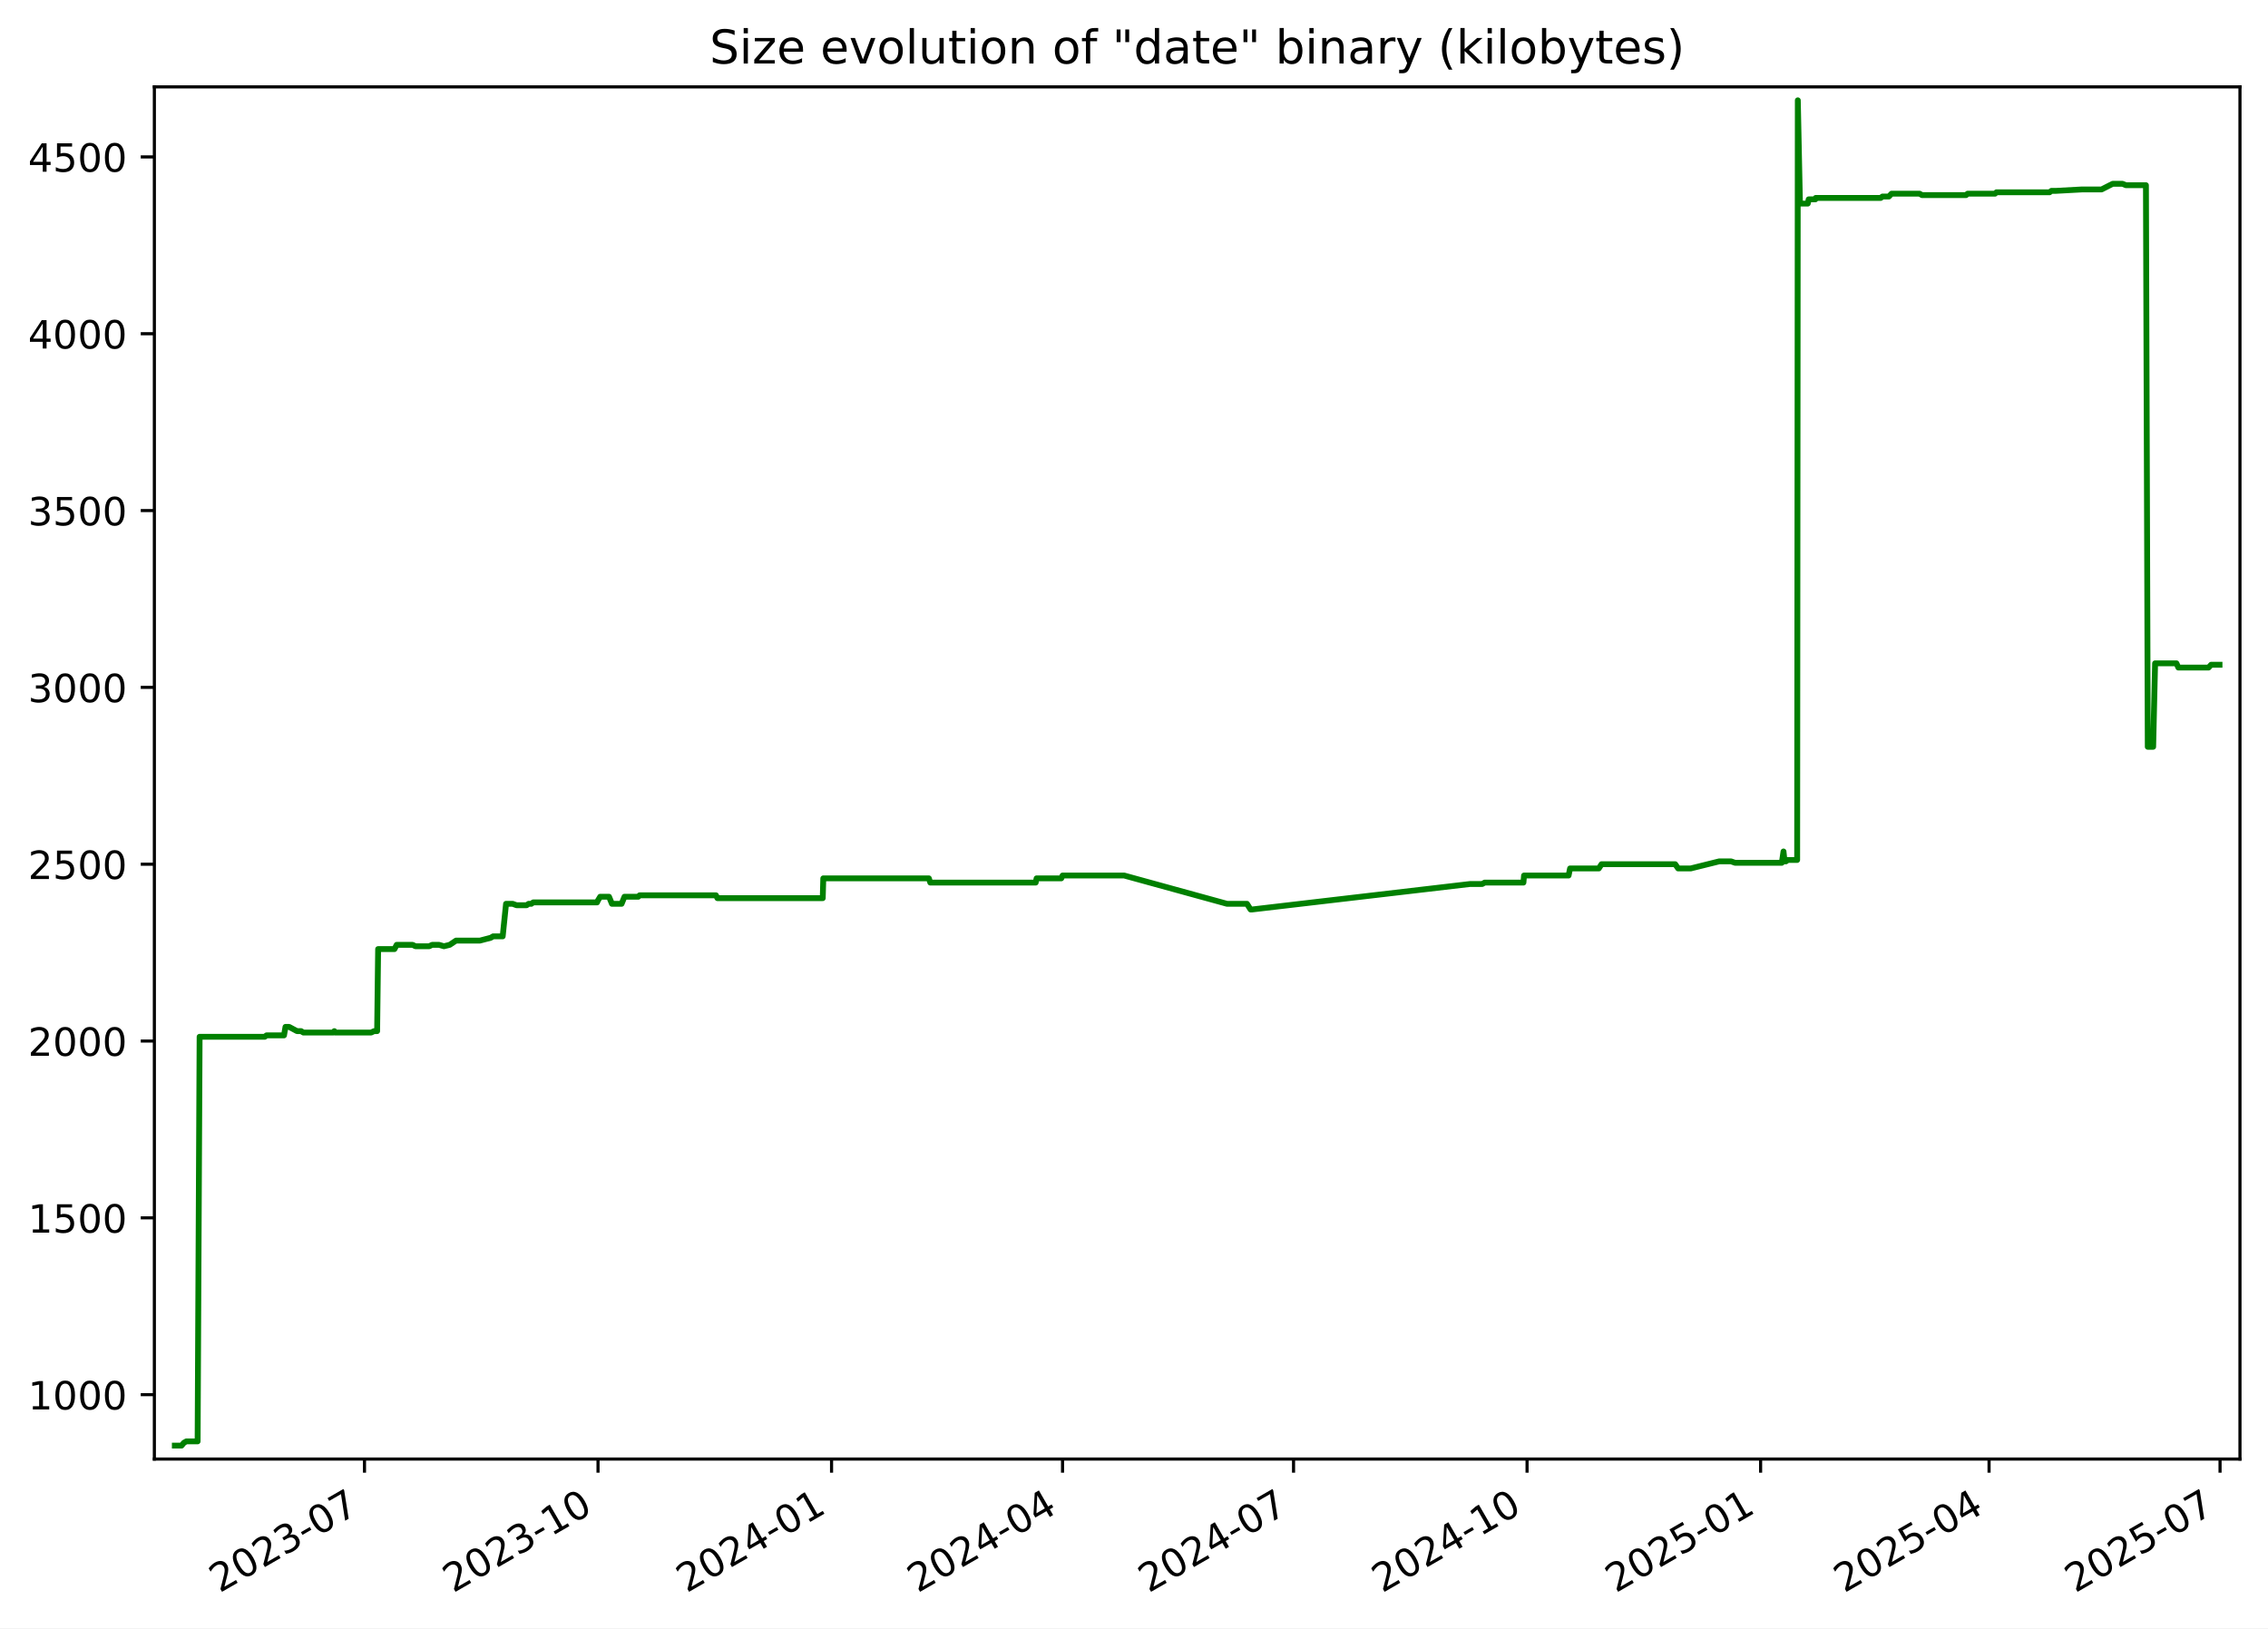
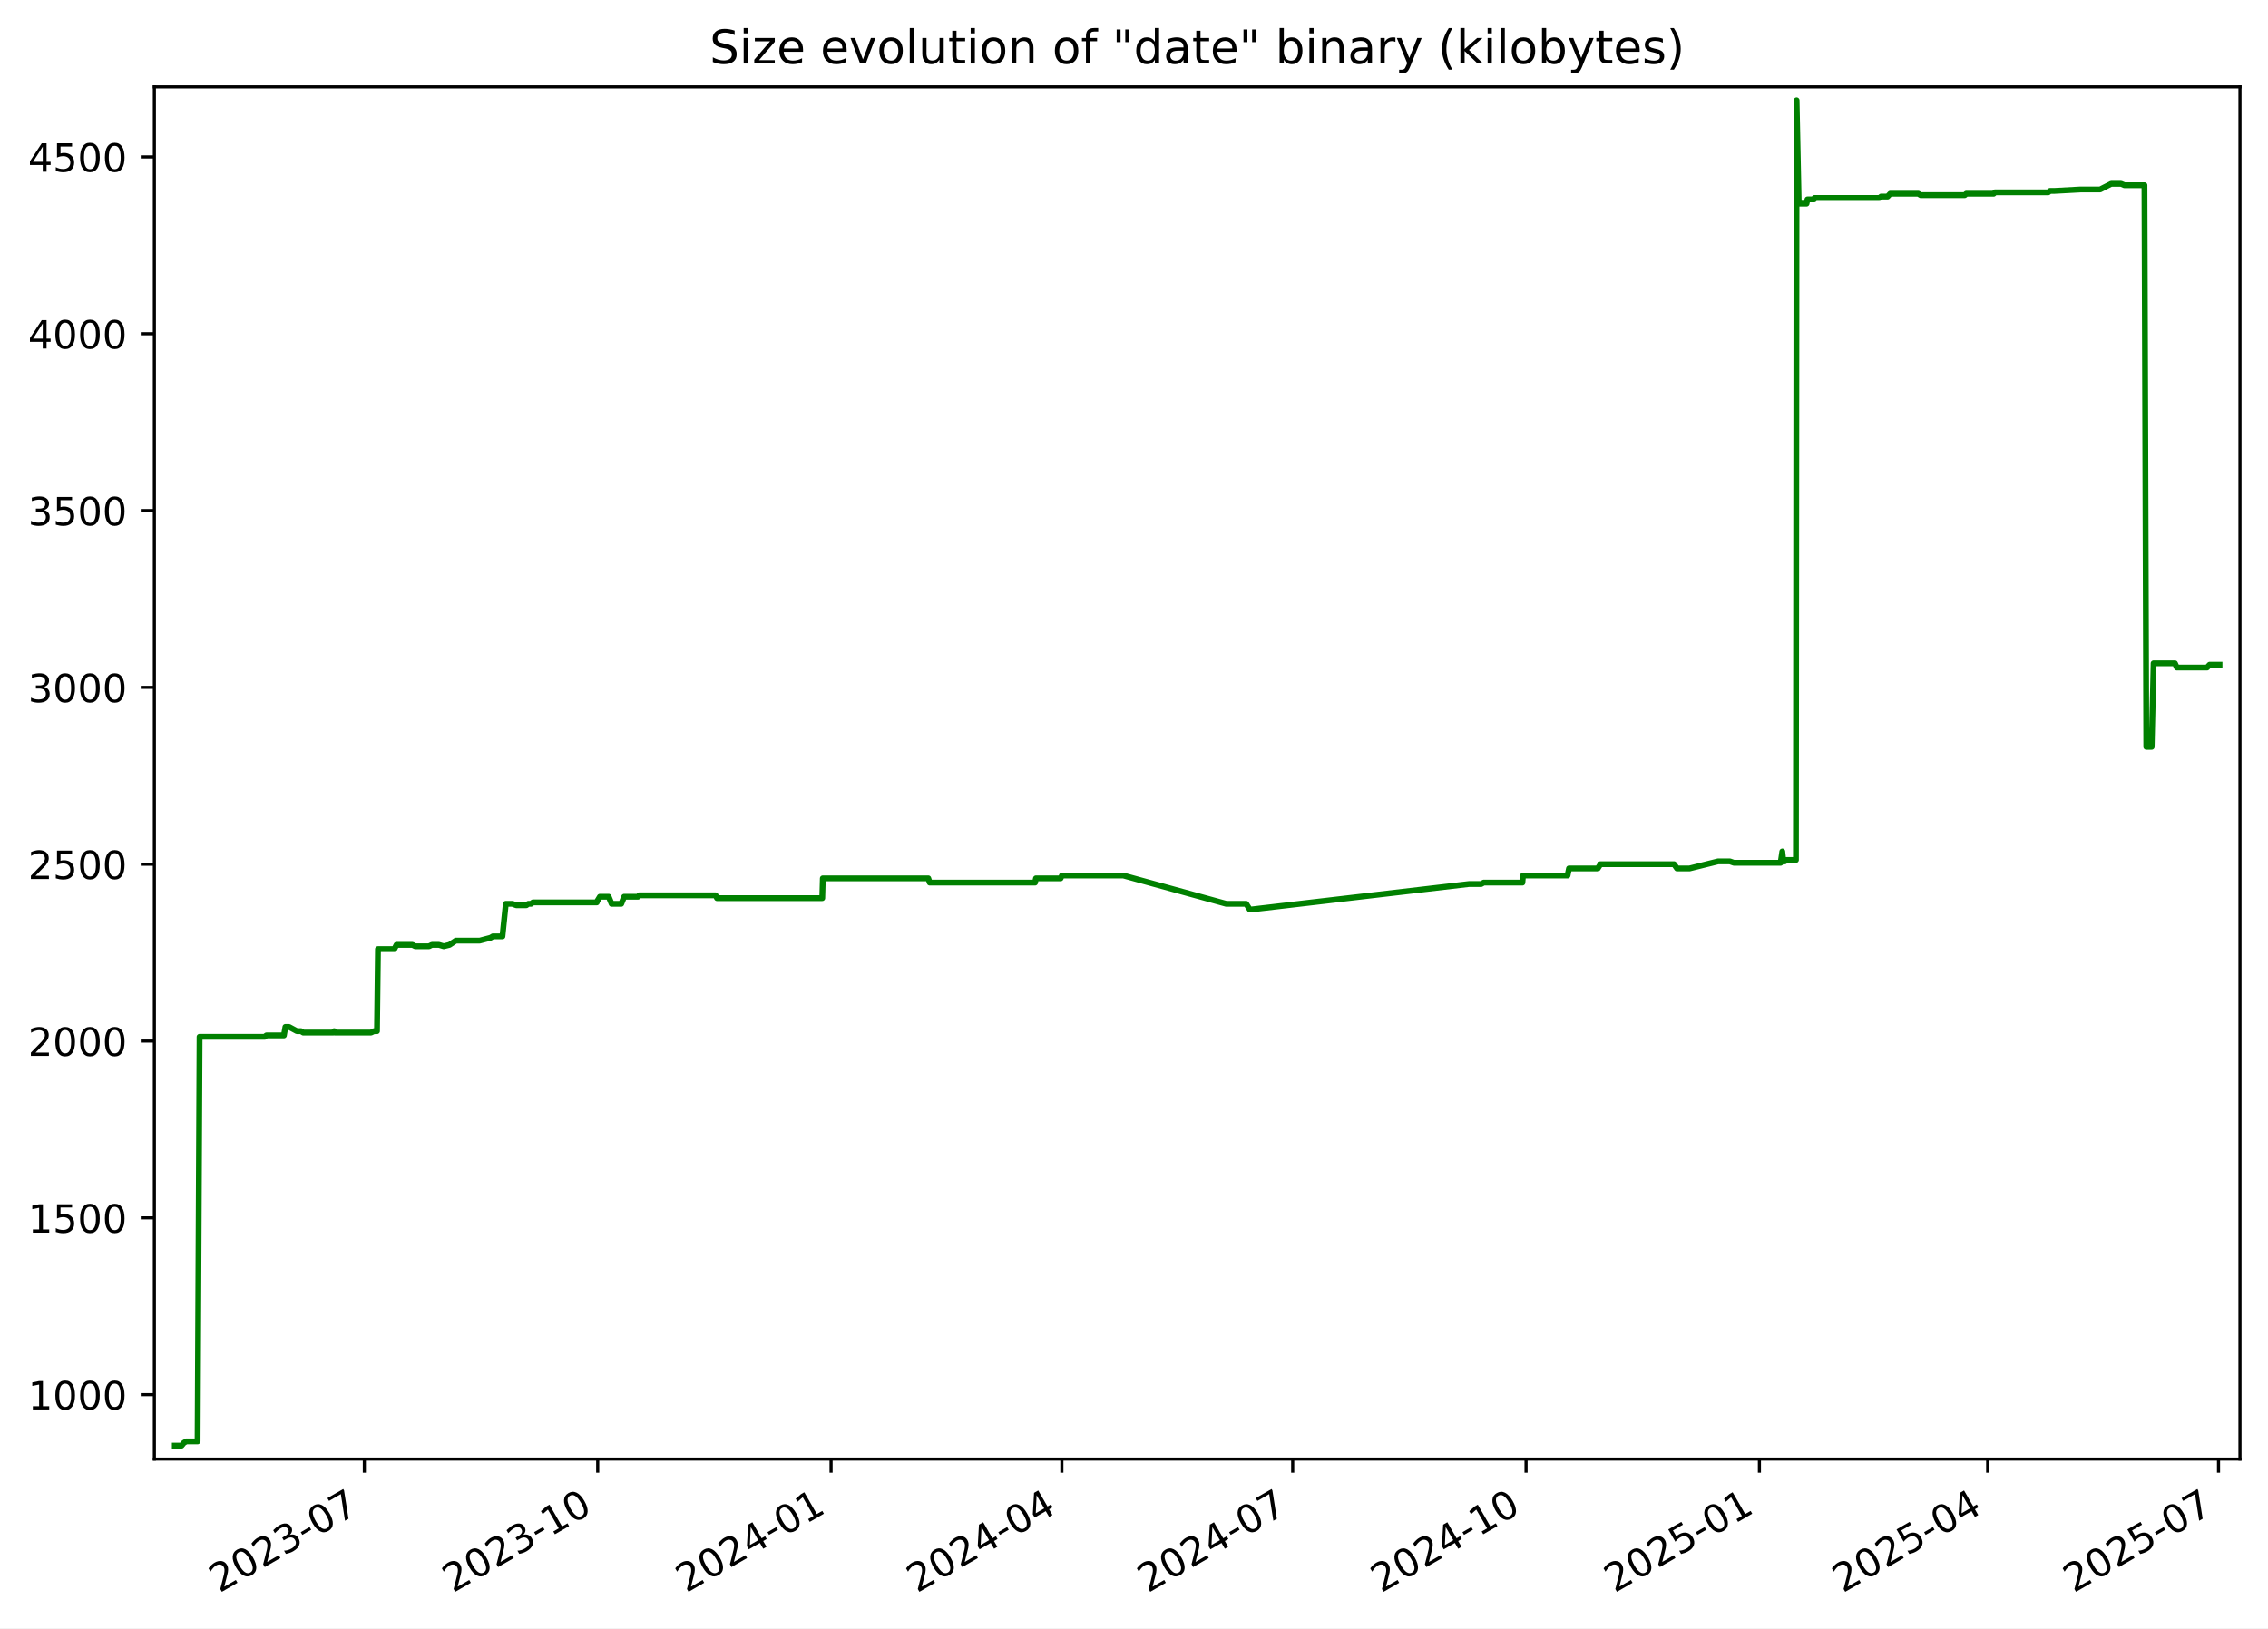
<svg xmlns="http://www.w3.org/2000/svg" xmlns:xlink="http://www.w3.org/1999/xlink" width="582.53pt" height="418.303pt" viewBox="0 0 582.53 418.303" version="1.1">
  <defs>
    <style type="text/css">*{stroke-linejoin: round; stroke-linecap: butt}</style>
  </defs>
  <g id="figure_1">
    <g id="patch_1">
      <path d="M -0 418.303  L 582.53 418.303  L 582.53 0  L -0 0  z " style="fill: #ffffff" />
    </g>
    <g id="axes_1">
      <g id="patch_2">
        <path d="M 39.65 374.83  L 575.33 374.83  L 575.33 22.318  L 39.65 22.318  z " style="fill: #ffffff" />
      </g>
      <g id="matplotlib.axis_1">
        <g id="xtick_1">
          <g id="line2d_1">
            <defs>
-               <path id="m7974212314" d="M 0 0  L 0 3.5  " style="stroke: #000000; stroke-width: 0.8" />
+               <path id="m991b17b5a2" d="M 0 0  L 0 3.5  " style="stroke: #000000; stroke-width: 0.8" />
            </defs>
            <g>
-               <use xlink:href="#m7974212314" x="93.618" y="374.83" style="stroke: #000000; stroke-width: 0.8" />
+               <use xlink:href="#m991b17b5a2" x="93.581" y="374.83" style="stroke: #000000; stroke-width: 0.8" />
            </g>
          </g>
          <g id="text_1">
-             <g transform="translate(56.39313 409.302) rotate(-30) scale(0.1 -0.1)">
+             <g transform="translate(56.35646 409.302) rotate(-30) scale(0.1 -0.1)">
              <defs>
                <path id="DejaVuSans-32" d="M 1228 531  L 3431 531  L 3431 0  L 469 0  L 469 531  Q 828 903 1448 1529  Q 2069 2156 2228 2338  Q 2531 2678 2651 2914  Q 2772 3150 2772 3378  Q 2772 3750 2511 3984  Q 2250 4219 1831 4219  Q 1534 4219 1204 4116  Q 875 4013 500 3803  L 500 4441  Q 881 4594 1212 4672  Q 1544 4750 1819 4750  Q 2544 4750 2975 4387  Q 3406 4025 3406 3419  Q 3406 3131 3298 2873  Q 3191 2616 2906 2266  Q 2828 2175 2409 1742  Q 1991 1309 1228 531  z " transform="scale(0.015625)" />
                <path id="DejaVuSans-30" d="M 2034 4250  Q 1547 4250 1301 3770  Q 1056 3291 1056 2328  Q 1056 1369 1301 889  Q 1547 409 2034 409  Q 2525 409 2770 889  Q 3016 1369 3016 2328  Q 3016 3291 2770 3770  Q 2525 4250 2034 4250  z M 2034 4750  Q 2819 4750 3233 4129  Q 3647 3509 3647 2328  Q 3647 1150 3233 529  Q 2819 -91 2034 -91  Q 1250 -91 836 529  Q 422 1150 422 2328  Q 422 3509 836 4129  Q 1250 4750 2034 4750  z " transform="scale(0.015625)" />
                <path id="DejaVuSans-33" d="M 2597 2516  Q 3050 2419 3304 2112  Q 3559 1806 3559 1356  Q 3559 666 3084 287  Q 2609 -91 1734 -91  Q 1441 -91 1130 -33  Q 819 25 488 141  L 488 750  Q 750 597 1062 519  Q 1375 441 1716 441  Q 2309 441 2620 675  Q 2931 909 2931 1356  Q 2931 1769 2642 2001  Q 2353 2234 1838 2234  L 1294 2234  L 1294 2753  L 1863 2753  Q 2328 2753 2575 2939  Q 2822 3125 2822 3475  Q 2822 3834 2567 4026  Q 2313 4219 1838 4219  Q 1578 4219 1281 4162  Q 984 4106 628 3988  L 628 4550  Q 988 4650 1302 4700  Q 1616 4750 1894 4750  Q 2613 4750 3031 4423  Q 3450 4097 3450 3541  Q 3450 3153 3228 2886  Q 3006 2619 2597 2516  z " transform="scale(0.015625)" />
                <path id="DejaVuSans-2d" d="M 313 2009  L 1997 2009  L 1997 1497  L 313 1497  L 313 2009  z " transform="scale(0.015625)" />
                <path id="DejaVuSans-37" d="M 525 4666  L 3525 4666  L 3525 4397  L 1831 0  L 1172 0  L 2766 4134  L 525 4134  L 525 4666  z " transform="scale(0.015625)" />
              </defs>
              <use xlink:href="#DejaVuSans-32" />
              <use xlink:href="#DejaVuSans-30" x="63.623" />
              <use xlink:href="#DejaVuSans-32" x="127.246" />
              <use xlink:href="#DejaVuSans-33" x="190.869" />
              <use xlink:href="#DejaVuSans-2d" x="254.492" />
              <use xlink:href="#DejaVuSans-30" x="290.576" />
              <use xlink:href="#DejaVuSans-37" x="354.199" />
            </g>
          </g>
        </g>
        <g id="xtick_2">
          <g id="line2d_2">
            <g>
-               <use xlink:href="#m7974212314" x="153.6" y="374.83" style="stroke: #000000; stroke-width: 0.8" />
+               <use xlink:href="#m991b17b5a2" x="153.518" y="374.83" style="stroke: #000000; stroke-width: 0.8" />
            </g>
          </g>
          <g id="text_2">
-             <g transform="translate(116.3751 409.302) rotate(-30) scale(0.1 -0.1)">
+             <g transform="translate(116.2933 409.302) rotate(-30) scale(0.1 -0.1)">
              <defs>
                <path id="DejaVuSans-31" d="M 794 531  L 1825 531  L 1825 4091  L 703 3866  L 703 4441  L 1819 4666  L 2450 4666  L 2450 531  L 3481 531  L 3481 0  L 794 0  L 794 531  z " transform="scale(0.015625)" />
              </defs>
              <use xlink:href="#DejaVuSans-32" />
              <use xlink:href="#DejaVuSans-30" x="63.623" />
              <use xlink:href="#DejaVuSans-32" x="127.246" />
              <use xlink:href="#DejaVuSans-33" x="190.869" />
              <use xlink:href="#DejaVuSans-2d" x="254.492" />
              <use xlink:href="#DejaVuSans-31" x="290.576" />
              <use xlink:href="#DejaVuSans-30" x="354.199" />
            </g>
          </g>
        </g>
        <g id="xtick_3">
          <g id="line2d_3">
            <g>
-               <use xlink:href="#m7974212314" x="213.582" y="374.83" style="stroke: #000000; stroke-width: 0.8" />
+               <use xlink:href="#m991b17b5a2" x="213.455" y="374.83" style="stroke: #000000; stroke-width: 0.8" />
            </g>
          </g>
          <g id="text_3">
-             <g transform="translate(176.3571 409.302) rotate(-30) scale(0.1 -0.1)">
+             <g transform="translate(176.2302 409.302) rotate(-30) scale(0.1 -0.1)">
              <defs>
                <path id="DejaVuSans-34" d="M 2419 4116  L 825 1625  L 2419 1625  L 2419 4116  z M 2253 4666  L 3047 4666  L 3047 1625  L 3713 1625  L 3713 1100  L 3047 1100  L 3047 0  L 2419 0  L 2419 1100  L 313 1100  L 313 1709  L 2253 4666  z " transform="scale(0.015625)" />
              </defs>
              <use xlink:href="#DejaVuSans-32" />
              <use xlink:href="#DejaVuSans-30" x="63.623" />
              <use xlink:href="#DejaVuSans-32" x="127.246" />
              <use xlink:href="#DejaVuSans-34" x="190.869" />
              <use xlink:href="#DejaVuSans-2d" x="254.492" />
              <use xlink:href="#DejaVuSans-30" x="290.576" />
              <use xlink:href="#DejaVuSans-31" x="354.199" />
            </g>
          </g>
        </g>
        <g id="xtick_4">
          <g id="line2d_4">
            <g>
-               <use xlink:href="#m7974212314" x="272.912" y="374.83" style="stroke: #000000; stroke-width: 0.8" />
+               <use xlink:href="#m991b17b5a2" x="272.74" y="374.83" style="stroke: #000000; stroke-width: 0.8" />
            </g>
          </g>
          <g id="text_4">
-             <g transform="translate(235.6871 409.302) rotate(-30) scale(0.1 -0.1)">
+             <g transform="translate(235.5155 409.302) rotate(-30) scale(0.1 -0.1)">
              <use xlink:href="#DejaVuSans-32" />
              <use xlink:href="#DejaVuSans-30" x="63.623" />
              <use xlink:href="#DejaVuSans-32" x="127.246" />
              <use xlink:href="#DejaVuSans-34" x="190.869" />
              <use xlink:href="#DejaVuSans-2d" x="254.492" />
              <use xlink:href="#DejaVuSans-30" x="290.576" />
              <use xlink:href="#DejaVuSans-34" x="354.199" />
            </g>
          </g>
        </g>
        <g id="xtick_5">
          <g id="line2d_5">
            <g>
-               <use xlink:href="#m7974212314" x="332.242" y="374.83" style="stroke: #000000; stroke-width: 0.8" />
+               <use xlink:href="#m991b17b5a2" x="332.026" y="374.83" style="stroke: #000000; stroke-width: 0.8" />
            </g>
          </g>
          <g id="text_5">
-             <g transform="translate(295.0171 409.302) rotate(-30) scale(0.1 -0.1)">
+             <g transform="translate(294.8009 409.302) rotate(-30) scale(0.1 -0.1)">
              <use xlink:href="#DejaVuSans-32" />
              <use xlink:href="#DejaVuSans-30" x="63.623" />
              <use xlink:href="#DejaVuSans-32" x="127.246" />
              <use xlink:href="#DejaVuSans-34" x="190.869" />
              <use xlink:href="#DejaVuSans-2d" x="254.492" />
              <use xlink:href="#DejaVuSans-30" x="290.576" />
              <use xlink:href="#DejaVuSans-37" x="354.199" />
            </g>
          </g>
        </g>
        <g id="xtick_6">
          <g id="line2d_6">
            <g>
-               <use xlink:href="#m7974212314" x="392.224" y="374.83" style="stroke: #000000; stroke-width: 0.8" />
+               <use xlink:href="#m991b17b5a2" x="391.963" y="374.83" style="stroke: #000000; stroke-width: 0.8" />
            </g>
          </g>
          <g id="text_6">
-             <g transform="translate(354.9991 409.302) rotate(-30) scale(0.1 -0.1)">
+             <g transform="translate(354.7377 409.302) rotate(-30) scale(0.1 -0.1)">
              <use xlink:href="#DejaVuSans-32" />
              <use xlink:href="#DejaVuSans-30" x="63.623" />
              <use xlink:href="#DejaVuSans-32" x="127.246" />
              <use xlink:href="#DejaVuSans-34" x="190.869" />
              <use xlink:href="#DejaVuSans-2d" x="254.492" />
              <use xlink:href="#DejaVuSans-31" x="290.576" />
              <use xlink:href="#DejaVuSans-30" x="354.199" />
            </g>
          </g>
        </g>
        <g id="xtick_7">
          <g id="line2d_7">
            <g>
-               <use xlink:href="#m7974212314" x="452.206" y="374.83" style="stroke: #000000; stroke-width: 0.8" />
+               <use xlink:href="#m991b17b5a2" x="451.899" y="374.83" style="stroke: #000000; stroke-width: 0.8" />
            </g>
          </g>
          <g id="text_7">
-             <g transform="translate(414.9811 409.302) rotate(-30) scale(0.1 -0.1)">
+             <g transform="translate(414.6746 409.302) rotate(-30) scale(0.1 -0.1)">
              <defs>
                <path id="DejaVuSans-35" d="M 691 4666  L 3169 4666  L 3169 4134  L 1269 4134  L 1269 2991  Q 1406 3038 1543 3061  Q 1681 3084 1819 3084  Q 2600 3084 3056 2656  Q 3513 2228 3513 1497  Q 3513 744 3044 326  Q 2575 -91 1722 -91  Q 1428 -91 1123 -41  Q 819 9 494 109  L 494 744  Q 775 591 1075 516  Q 1375 441 1709 441  Q 2250 441 2565 725  Q 2881 1009 2881 1497  Q 2881 1984 2565 2268  Q 2250 2553 1709 2553  Q 1456 2553 1204 2497  Q 953 2441 691 2322  L 691 4666  z " transform="scale(0.015625)" />
              </defs>
              <use xlink:href="#DejaVuSans-32" />
              <use xlink:href="#DejaVuSans-30" x="63.623" />
              <use xlink:href="#DejaVuSans-32" x="127.246" />
              <use xlink:href="#DejaVuSans-35" x="190.869" />
              <use xlink:href="#DejaVuSans-2d" x="254.492" />
              <use xlink:href="#DejaVuSans-30" x="290.576" />
              <use xlink:href="#DejaVuSans-31" x="354.199" />
            </g>
          </g>
        </g>
        <g id="xtick_8">
          <g id="line2d_8">
            <g>
-               <use xlink:href="#m7974212314" x="510.884" y="374.83" style="stroke: #000000; stroke-width: 0.8" />
+               <use xlink:href="#m991b17b5a2" x="510.533" y="374.83" style="stroke: #000000; stroke-width: 0.8" />
            </g>
          </g>
          <g id="text_8">
-             <g transform="translate(473.6591 409.302) rotate(-30) scale(0.1 -0.1)">
+             <g transform="translate(473.3084 409.302) rotate(-30) scale(0.1 -0.1)">
              <use xlink:href="#DejaVuSans-32" />
              <use xlink:href="#DejaVuSans-30" x="63.623" />
              <use xlink:href="#DejaVuSans-32" x="127.246" />
              <use xlink:href="#DejaVuSans-35" x="190.869" />
              <use xlink:href="#DejaVuSans-2d" x="254.492" />
              <use xlink:href="#DejaVuSans-30" x="290.576" />
              <use xlink:href="#DejaVuSans-34" x="354.199" />
            </g>
          </g>
        </g>
        <g id="xtick_9">
          <g id="line2d_9">
            <g>
-               <use xlink:href="#m7974212314" x="570.214" y="374.83" style="stroke: #000000; stroke-width: 0.8" />
+               <use xlink:href="#m991b17b5a2" x="569.819" y="374.83" style="stroke: #000000; stroke-width: 0.8" />
            </g>
          </g>
          <g id="text_9">
-             <g transform="translate(532.9892 409.302) rotate(-30) scale(0.1 -0.1)">
+             <g transform="translate(532.5938 409.302) rotate(-30) scale(0.1 -0.1)">
              <use xlink:href="#DejaVuSans-32" />
              <use xlink:href="#DejaVuSans-30" x="63.623" />
              <use xlink:href="#DejaVuSans-32" x="127.246" />
              <use xlink:href="#DejaVuSans-35" x="190.869" />
              <use xlink:href="#DejaVuSans-2d" x="254.492" />
              <use xlink:href="#DejaVuSans-30" x="290.576" />
              <use xlink:href="#DejaVuSans-37" x="354.199" />
            </g>
          </g>
        </g>
      </g>
      <g id="matplotlib.axis_2">
        <g id="ytick_1">
          <g id="line2d_10">
            <defs>
-               <path id="med54772d9a" d="M 0 0  L -3.5 0  " style="stroke: #000000; stroke-width: 0.8" />
+               <path id="m910260bc77" d="M 0 0  L -3.5 0  " style="stroke: #000000; stroke-width: 0.8" />
            </defs>
            <g>
-               <use xlink:href="#med54772d9a" x="39.65" y="358.291" style="stroke: #000000; stroke-width: 0.8" />
+               <use xlink:href="#m910260bc77" x="39.65" y="358.291" style="stroke: #000000; stroke-width: 0.8" />
            </g>
          </g>
          <g id="text_10">
            <g transform="translate(7.2 362.0907) scale(0.1 -0.1)">
              <use xlink:href="#DejaVuSans-31" />
              <use xlink:href="#DejaVuSans-30" x="63.623" />
              <use xlink:href="#DejaVuSans-30" x="127.246" />
              <use xlink:href="#DejaVuSans-30" x="190.869" />
            </g>
          </g>
        </g>
        <g id="ytick_2">
          <g id="line2d_11">
            <g>
-               <use xlink:href="#med54772d9a" x="39.65" y="312.866" style="stroke: #000000; stroke-width: 0.8" />
+               <use xlink:href="#m910260bc77" x="39.65" y="312.866" style="stroke: #000000; stroke-width: 0.8" />
            </g>
          </g>
          <g id="text_11">
            <g transform="translate(7.2 316.6648) scale(0.1 -0.1)">
              <use xlink:href="#DejaVuSans-31" />
              <use xlink:href="#DejaVuSans-35" x="63.623" />
              <use xlink:href="#DejaVuSans-30" x="127.246" />
              <use xlink:href="#DejaVuSans-30" x="190.869" />
            </g>
          </g>
        </g>
        <g id="ytick_3">
          <g id="line2d_12">
            <g>
-               <use xlink:href="#med54772d9a" x="39.65" y="267.44" style="stroke: #000000; stroke-width: 0.8" />
+               <use xlink:href="#m910260bc77" x="39.65" y="267.44" style="stroke: #000000; stroke-width: 0.8" />
            </g>
          </g>
          <g id="text_12">
            <g transform="translate(7.2 271.239) scale(0.1 -0.1)">
              <use xlink:href="#DejaVuSans-32" />
              <use xlink:href="#DejaVuSans-30" x="63.623" />
              <use xlink:href="#DejaVuSans-30" x="127.246" />
              <use xlink:href="#DejaVuSans-30" x="190.869" />
            </g>
          </g>
        </g>
        <g id="ytick_4">
          <g id="line2d_13">
            <g>
-               <use xlink:href="#med54772d9a" x="39.65" y="222.014" style="stroke: #000000; stroke-width: 0.8" />
+               <use xlink:href="#m910260bc77" x="39.65" y="222.014" style="stroke: #000000; stroke-width: 0.8" />
            </g>
          </g>
          <g id="text_13">
            <g transform="translate(7.2 225.8131) scale(0.1 -0.1)">
              <use xlink:href="#DejaVuSans-32" />
              <use xlink:href="#DejaVuSans-35" x="63.623" />
              <use xlink:href="#DejaVuSans-30" x="127.246" />
              <use xlink:href="#DejaVuSans-30" x="190.869" />
            </g>
          </g>
        </g>
        <g id="ytick_5">
          <g id="line2d_14">
            <g>
-               <use xlink:href="#med54772d9a" x="39.65" y="176.588" style="stroke: #000000; stroke-width: 0.8" />
+               <use xlink:href="#m910260bc77" x="39.65" y="176.588" style="stroke: #000000; stroke-width: 0.8" />
            </g>
          </g>
          <g id="text_14">
            <g transform="translate(7.2 180.3872) scale(0.1 -0.1)">
              <use xlink:href="#DejaVuSans-33" />
              <use xlink:href="#DejaVuSans-30" x="63.623" />
              <use xlink:href="#DejaVuSans-30" x="127.246" />
              <use xlink:href="#DejaVuSans-30" x="190.869" />
            </g>
          </g>
        </g>
        <g id="ytick_6">
          <g id="line2d_15">
            <g>
-               <use xlink:href="#med54772d9a" x="39.65" y="131.162" style="stroke: #000000; stroke-width: 0.8" />
+               <use xlink:href="#m910260bc77" x="39.65" y="131.162" style="stroke: #000000; stroke-width: 0.8" />
            </g>
          </g>
          <g id="text_15">
            <g transform="translate(7.2 134.9614) scale(0.1 -0.1)">
              <use xlink:href="#DejaVuSans-33" />
              <use xlink:href="#DejaVuSans-35" x="63.623" />
              <use xlink:href="#DejaVuSans-30" x="127.246" />
              <use xlink:href="#DejaVuSans-30" x="190.869" />
            </g>
          </g>
        </g>
        <g id="ytick_7">
          <g id="line2d_16">
            <g>
-               <use xlink:href="#med54772d9a" x="39.65" y="85.736" style="stroke: #000000; stroke-width: 0.8" />
+               <use xlink:href="#m910260bc77" x="39.65" y="85.736" style="stroke: #000000; stroke-width: 0.8" />
            </g>
          </g>
          <g id="text_16">
            <g transform="translate(7.2 89.53549) scale(0.1 -0.1)">
              <use xlink:href="#DejaVuSans-34" />
              <use xlink:href="#DejaVuSans-30" x="63.623" />
              <use xlink:href="#DejaVuSans-30" x="127.246" />
              <use xlink:href="#DejaVuSans-30" x="190.869" />
            </g>
          </g>
        </g>
        <g id="ytick_8">
          <g id="line2d_17">
            <g>
-               <use xlink:href="#med54772d9a" x="39.65" y="40.31" style="stroke: #000000; stroke-width: 0.8" />
+               <use xlink:href="#m910260bc77" x="39.65" y="40.31" style="stroke: #000000; stroke-width: 0.8" />
            </g>
          </g>
          <g id="text_17">
            <g transform="translate(7.2 44.10962) scale(0.1 -0.1)">
              <use xlink:href="#DejaVuSans-34" />
              <use xlink:href="#DejaVuSans-35" x="63.623" />
              <use xlink:href="#DejaVuSans-30" x="127.246" />
              <use xlink:href="#DejaVuSans-30" x="190.869" />
            </g>
          </g>
        </g>
      </g>
      <g id="line2d_18">
-         <path d="M 44.902 371.374  L 46.628 371.374  L 47.231 370.647  L 47.885 370.284  L 50.76 370.284  L 51.268 266.35  L 67.99 266.35  L 68.456 265.986  L 72.946 265.986  L 73.327 263.806  L 74.259 263.806  L 76.291 264.896  L 77.338 264.896  L 77.918 265.259  L 85.593 265.259  L 85.87 264.896  L 86.035 265.259  L 95.327 265.259  L 96.083 264.896  L 96.867 264.896  L 97.122 243.818  L 101.318 243.818  L 101.885 242.728  L 105.98 242.728  L 106.708 243.091  L 110.249 243.091  L 110.989 242.728  L 112.773 242.728  L 114.022 243.091  L 115.501 242.728  L 117.138 241.638  L 123.272 241.638  L 126.047 240.911  L 126.658 240.548  L 129.117 240.548  L 129.976 232.189  L 131.683 232.189  L 132.67 232.553  L 135.25 232.553  L 135.78 232.189  L 136.473 232.189  L 136.952 231.826  L 153.354 231.826  L 153.499 231.462  L 154.162 230.372  L 156.423 230.372  L 157.179 232.189  L 159.653 232.189  L 160.395 230.372  L 163.936 230.372  L 164.28 230.009  L 183.897 230.009  L 184.27 230.736  L 211.319 230.736  L 211.46 225.648  L 238.576 225.648  L 238.942 226.738  L 266.014 226.738  L 266.245 225.648  L 272.586 225.648  L 272.917 224.921  L 288.743 224.921  L 315.168 232.189  L 320.282 232.189  L 321.2 233.643  L 321.597 233.643  L 377.545 227.102  L 380.689 227.102  L 381.341 226.738  L 391.29 226.738  L 391.445 224.921  L 402.888 224.921  L 403.268 223.104  L 410.648 223.104  L 411.353 222.014  L 430.268 222.014  L 431.033 223.104  L 434.243 223.104  L 441.567 221.287  L 444.62 221.287  L 445.651 221.65  L 457.654 221.65  L 458.088 218.743  L 458.362 221.287  L 458.708 221.287  L 459.189 220.924  L 461.596 220.924  L 461.764 25.774  L 462.307 51.939  L 462.579 52.303  L 464.322 52.303  L 464.557 51.213  L 466.265 51.213  L 466.355 50.849  L 483.064 50.849  L 483.498 50.486  L 485.149 50.486  L 485.834 49.759  L 493.044 49.759  L 493.658 50.122  L 504.982 50.122  L 505.382 49.759  L 512.409 49.759  L 512.793 49.396  L 526.441 49.396  L 526.895 49.032  L 528.065 49.032  L 534.737 48.669  L 539.782 48.669  L 542.63 47.215  L 545.154 47.215  L 546.016 47.579  L 551.179 47.579  L 551.651 191.851  L 553.035 191.851  L 553.53 170.41  L 559.014 170.41  L 559.51 171.5  L 567.262 171.5  L 567.928 170.773  L 570.078 170.773  L 570.078 170.773  " clip-path="url(#p97bfe07ea5)" style="fill: none; stroke: #008000; stroke-width: 1.5; stroke-linecap: square" />
+         <path d="M 44.902 371.374  L 46.626 371.374  L 47.23 370.647  L 47.882 370.284  L 50.755 370.284  L 51.263 266.35  L 67.973 266.35  L 68.438 265.986  L 72.924 265.986  L 73.306 263.806  L 74.237 263.806  L 76.268 264.896  L 77.313 264.896  L 77.893 265.259  L 85.562 265.259  L 85.839 264.896  L 86.004 265.259  L 95.289 265.259  L 96.044 264.896  L 96.827 264.896  L 97.083 243.818  L 101.275 243.818  L 101.842 242.728  L 105.934 242.728  L 106.662 243.091  L 110.199 243.091  L 110.939 242.728  L 112.722 242.728  L 113.97 243.091  L 115.447 242.728  L 117.084 241.638  L 123.214 241.638  L 125.986 240.911  L 126.596 240.548  L 129.054 240.548  L 129.912 232.189  L 131.618 232.189  L 132.603 232.553  L 135.182 232.553  L 135.711 232.189  L 136.404 232.189  L 136.882 231.826  L 153.273 231.826  L 153.418 231.462  L 154.079 230.372  L 156.339 230.372  L 157.095 232.189  L 159.567 232.189  L 160.308 230.372  L 163.846 230.372  L 164.19 230.009  L 183.792 230.009  L 184.165 230.736  L 211.194 230.736  L 211.335 225.648  L 238.43 225.648  L 238.796 226.738  L 265.847 226.738  L 266.079 225.648  L 272.415 225.648  L 272.745 224.921  L 288.559 224.921  L 314.964 232.189  L 320.074 232.189  L 320.992 233.643  L 321.389 233.643  L 377.294 227.102  L 380.436 227.102  L 381.088 226.738  L 391.029 226.738  L 391.184 224.921  L 402.618 224.921  L 402.998 223.104  L 410.373 223.104  L 411.077 222.014  L 429.978 222.014  L 430.743 223.104  L 433.95 223.104  L 441.268 221.287  L 444.319 221.287  L 445.349 221.65  L 457.343 221.65  L 457.777 218.743  L 458.051 221.287  L 458.397 221.287  L 458.877 220.924  L 461.282 220.924  L 461.451 25.774  L 461.993 51.939  L 462.264 52.303  L 464.006 52.303  L 464.242 51.213  L 465.948 51.213  L 466.038 50.849  L 482.734 50.849  L 483.168 50.486  L 484.818 50.486  L 485.502 49.759  L 492.707 49.759  L 493.32 50.122  L 504.635 50.122  L 505.036 49.759  L 512.057 49.759  L 512.441 49.396  L 526.079 49.396  L 526.532 49.032  L 527.701 49.032  L 534.368 48.669  L 539.409 48.669  L 542.256 47.215  L 544.777 47.215  L 545.639 47.579  L 550.798 47.579  L 551.27 191.851  L 552.652 191.851  L 553.147 170.41  L 558.627 170.41  L 559.122 171.5  L 566.869 171.5  L 567.534 170.773  L 570.078 170.773  L 570.078 170.773  " clip-path="url(#pefd62086d0)" style="fill: none; stroke: #008000; stroke-width: 1.5; stroke-linecap: square" />
      </g>
      <g id="patch_3">
        <path d="M 39.65 374.83  L 39.65 22.318  " style="fill: none; stroke: #000000; stroke-width: 0.8; stroke-linejoin: miter; stroke-linecap: square" />
      </g>
      <g id="patch_4">
        <path d="M 575.33 374.83  L 575.33 22.318  " style="fill: none; stroke: #000000; stroke-width: 0.8; stroke-linejoin: miter; stroke-linecap: square" />
      </g>
      <g id="patch_5">
        <path d="M 39.65 374.83  L 575.33 374.83  " style="fill: none; stroke: #000000; stroke-width: 0.8; stroke-linejoin: miter; stroke-linecap: square" />
      </g>
      <g id="patch_6">
        <path d="M 39.65 22.318  L 575.33 22.318  " style="fill: none; stroke: #000000; stroke-width: 0.8; stroke-linejoin: miter; stroke-linecap: square" />
      </g>
      <g id="text_18">
        <g transform="translate(182.2644 16.31812) scale(0.12 -0.12)">
          <defs>
            <path id="DejaVuSans-53" d="M 3425 4513  L 3425 3897  Q 3066 4069 2747 4153  Q 2428 4238 2131 4238  Q 1616 4238 1336 4038  Q 1056 3838 1056 3469  Q 1056 3159 1242 3001  Q 1428 2844 1947 2747  L 2328 2669  Q 3034 2534 3370 2195  Q 3706 1856 3706 1288  Q 3706 609 3251 259  Q 2797 -91 1919 -91  Q 1588 -91 1214 -16  Q 841 59 441 206  L 441 856  Q 825 641 1194 531  Q 1563 422 1919 422  Q 2459 422 2753 634  Q 3047 847 3047 1241  Q 3047 1584 2836 1778  Q 2625 1972 2144 2069  L 1759 2144  Q 1053 2284 737 2584  Q 422 2884 422 3419  Q 422 4038 858 4394  Q 1294 4750 2059 4750  Q 2388 4750 2728 4690  Q 3069 4631 3425 4513  z " transform="scale(0.015625)" />
            <path id="DejaVuSans-69" d="M 603 3500  L 1178 3500  L 1178 0  L 603 0  L 603 3500  z M 603 4863  L 1178 4863  L 1178 4134  L 603 4134  L 603 4863  z " transform="scale(0.015625)" />
            <path id="DejaVuSans-7a" d="M 353 3500  L 3084 3500  L 3084 2975  L 922 459  L 3084 459  L 3084 0  L 275 0  L 275 525  L 2438 3041  L 353 3041  L 353 3500  z " transform="scale(0.015625)" />
            <path id="DejaVuSans-65" d="M 3597 1894  L 3597 1613  L 953 1613  Q 991 1019 1311 708  Q 1631 397 2203 397  Q 2534 397 2845 478  Q 3156 559 3463 722  L 3463 178  Q 3153 47 2828 -22  Q 2503 -91 2169 -91  Q 1331 -91 842 396  Q 353 884 353 1716  Q 353 2575 817 3079  Q 1281 3584 2069 3584  Q 2775 3584 3186 3129  Q 3597 2675 3597 1894  z M 3022 2063  Q 3016 2534 2758 2815  Q 2500 3097 2075 3097  Q 1594 3097 1305 2825  Q 1016 2553 972 2059  L 3022 2063  z " transform="scale(0.015625)" />
            <path id="DejaVuSans-20" transform="scale(0.015625)" />
            <path id="DejaVuSans-76" d="M 191 3500  L 800 3500  L 1894 563  L 2988 3500  L 3597 3500  L 2284 0  L 1503 0  L 191 3500  z " transform="scale(0.015625)" />
            <path id="DejaVuSans-6f" d="M 1959 3097  Q 1497 3097 1228 2736  Q 959 2375 959 1747  Q 959 1119 1226 758  Q 1494 397 1959 397  Q 2419 397 2687 759  Q 2956 1122 2956 1747  Q 2956 2369 2687 2733  Q 2419 3097 1959 3097  z M 1959 3584  Q 2709 3584 3137 3096  Q 3566 2609 3566 1747  Q 3566 888 3137 398  Q 2709 -91 1959 -91  Q 1206 -91 779 398  Q 353 888 353 1747  Q 353 2609 779 3096  Q 1206 3584 1959 3584  z " transform="scale(0.015625)" />
            <path id="DejaVuSans-6c" d="M 603 4863  L 1178 4863  L 1178 0  L 603 0  L 603 4863  z " transform="scale(0.015625)" />
            <path id="DejaVuSans-75" d="M 544 1381  L 544 3500  L 1119 3500  L 1119 1403  Q 1119 906 1312 657  Q 1506 409 1894 409  Q 2359 409 2629 706  Q 2900 1003 2900 1516  L 2900 3500  L 3475 3500  L 3475 0  L 2900 0  L 2900 538  Q 2691 219 2414 64  Q 2138 -91 1772 -91  Q 1169 -91 856 284  Q 544 659 544 1381  z M 1991 3584  L 1991 3584  z " transform="scale(0.015625)" />
            <path id="DejaVuSans-74" d="M 1172 4494  L 1172 3500  L 2356 3500  L 2356 3053  L 1172 3053  L 1172 1153  Q 1172 725 1289 603  Q 1406 481 1766 481  L 2356 481  L 2356 0  L 1766 0  Q 1100 0 847 248  Q 594 497 594 1153  L 594 3053  L 172 3053  L 172 3500  L 594 3500  L 594 4494  L 1172 4494  z " transform="scale(0.015625)" />
            <path id="DejaVuSans-6e" d="M 3513 2113  L 3513 0  L 2938 0  L 2938 2094  Q 2938 2591 2744 2837  Q 2550 3084 2163 3084  Q 1697 3084 1428 2787  Q 1159 2491 1159 1978  L 1159 0  L 581 0  L 581 3500  L 1159 3500  L 1159 2956  Q 1366 3272 1645 3428  Q 1925 3584 2291 3584  Q 2894 3584 3203 3211  Q 3513 2838 3513 2113  z " transform="scale(0.015625)" />
            <path id="DejaVuSans-66" d="M 2375 4863  L 2375 4384  L 1825 4384  Q 1516 4384 1395 4259  Q 1275 4134 1275 3809  L 1275 3500  L 2222 3500  L 2222 3053  L 1275 3053  L 1275 0  L 697 0  L 697 3053  L 147 3053  L 147 3500  L 697 3500  L 697 3744  Q 697 4328 969 4595  Q 1241 4863 1831 4863  L 2375 4863  z " transform="scale(0.015625)" />
            <path id="DejaVuSans-22" d="M 1147 4666  L 1147 2931  L 616 2931  L 616 4666  L 1147 4666  z M 2328 4666  L 2328 2931  L 1797 2931  L 1797 4666  L 2328 4666  z " transform="scale(0.015625)" />
            <path id="DejaVuSans-64" d="M 2906 2969  L 2906 4863  L 3481 4863  L 3481 0  L 2906 0  L 2906 525  Q 2725 213 2448 61  Q 2172 -91 1784 -91  Q 1150 -91 751 415  Q 353 922 353 1747  Q 353 2572 751 3078  Q 1150 3584 1784 3584  Q 2172 3584 2448 3432  Q 2725 3281 2906 2969  z M 947 1747  Q 947 1113 1208 752  Q 1469 391 1925 391  Q 2381 391 2643 752  Q 2906 1113 2906 1747  Q 2906 2381 2643 2742  Q 2381 3103 1925 3103  Q 1469 3103 1208 2742  Q 947 2381 947 1747  z " transform="scale(0.015625)" />
            <path id="DejaVuSans-61" d="M 2194 1759  Q 1497 1759 1228 1600  Q 959 1441 959 1056  Q 959 750 1161 570  Q 1363 391 1709 391  Q 2188 391 2477 730  Q 2766 1069 2766 1631  L 2766 1759  L 2194 1759  z M 3341 1997  L 3341 0  L 2766 0  L 2766 531  Q 2569 213 2275 61  Q 1981 -91 1556 -91  Q 1019 -91 701 211  Q 384 513 384 1019  Q 384 1609 779 1909  Q 1175 2209 1959 2209  L 2766 2209  L 2766 2266  Q 2766 2663 2505 2880  Q 2244 3097 1772 3097  Q 1472 3097 1187 3025  Q 903 2953 641 2809  L 641 3341  Q 956 3463 1253 3523  Q 1550 3584 1831 3584  Q 2591 3584 2966 3190  Q 3341 2797 3341 1997  z " transform="scale(0.015625)" />
            <path id="DejaVuSans-62" d="M 3116 1747  Q 3116 2381 2855 2742  Q 2594 3103 2138 3103  Q 1681 3103 1420 2742  Q 1159 2381 1159 1747  Q 1159 1113 1420 752  Q 1681 391 2138 391  Q 2594 391 2855 752  Q 3116 1113 3116 1747  z M 1159 2969  Q 1341 3281 1617 3432  Q 1894 3584 2278 3584  Q 2916 3584 3314 3078  Q 3713 2572 3713 1747  Q 3713 922 3314 415  Q 2916 -91 2278 -91  Q 1894 -91 1617 61  Q 1341 213 1159 525  L 1159 0  L 581 0  L 581 4863  L 1159 4863  L 1159 2969  z " transform="scale(0.015625)" />
            <path id="DejaVuSans-72" d="M 2631 2963  Q 2534 3019 2420 3045  Q 2306 3072 2169 3072  Q 1681 3072 1420 2755  Q 1159 2438 1159 1844  L 1159 0  L 581 0  L 581 3500  L 1159 3500  L 1159 2956  Q 1341 3275 1631 3429  Q 1922 3584 2338 3584  Q 2397 3584 2469 3576  Q 2541 3569 2628 3553  L 2631 2963  z " transform="scale(0.015625)" />
            <path id="DejaVuSans-79" d="M 2059 -325  Q 1816 -950 1584 -1140  Q 1353 -1331 966 -1331  L 506 -1331  L 506 -850  L 844 -850  Q 1081 -850 1212 -737  Q 1344 -625 1503 -206  L 1606 56  L 191 3500  L 800 3500  L 1894 763  L 2988 3500  L 3597 3500  L 2059 -325  z " transform="scale(0.015625)" />
            <path id="DejaVuSans-28" d="M 1984 4856  Q 1566 4138 1362 3434  Q 1159 2731 1159 2009  Q 1159 1288 1364 580  Q 1569 -128 1984 -844  L 1484 -844  Q 1016 -109 783 600  Q 550 1309 550 2009  Q 550 2706 781 3412  Q 1013 4119 1484 4856  L 1984 4856  z " transform="scale(0.015625)" />
            <path id="DejaVuSans-6b" d="M 581 4863  L 1159 4863  L 1159 1991  L 2875 3500  L 3609 3500  L 1753 1863  L 3688 0  L 2938 0  L 1159 1709  L 1159 0  L 581 0  L 581 4863  z " transform="scale(0.015625)" />
            <path id="DejaVuSans-73" d="M 2834 3397  L 2834 2853  Q 2591 2978 2328 3040  Q 2066 3103 1784 3103  Q 1356 3103 1142 2972  Q 928 2841 928 2578  Q 928 2378 1081 2264  Q 1234 2150 1697 2047  L 1894 2003  Q 2506 1872 2764 1633  Q 3022 1394 3022 966  Q 3022 478 2636 193  Q 2250 -91 1575 -91  Q 1294 -91 989 -36  Q 684 19 347 128  L 347 722  Q 666 556 975 473  Q 1284 391 1588 391  Q 1994 391 2212 530  Q 2431 669 2431 922  Q 2431 1156 2273 1281  Q 2116 1406 1581 1522  L 1381 1569  Q 847 1681 609 1914  Q 372 2147 372 2553  Q 372 3047 722 3315  Q 1072 3584 1716 3584  Q 2034 3584 2315 3537  Q 2597 3491 2834 3397  z " transform="scale(0.015625)" />
            <path id="DejaVuSans-29" d="M 513 4856  L 1013 4856  Q 1481 4119 1714 3412  Q 1947 2706 1947 2009  Q 1947 1309 1714 600  Q 1481 -109 1013 -844  L 513 -844  Q 928 -128 1133 580  Q 1338 1288 1338 2009  Q 1338 2731 1133 3434  Q 928 4138 513 4856  z " transform="scale(0.015625)" />
          </defs>
          <use xlink:href="#DejaVuSans-53" />
          <use xlink:href="#DejaVuSans-69" x="63.477" />
          <use xlink:href="#DejaVuSans-7a" x="91.26" />
          <use xlink:href="#DejaVuSans-65" x="143.75" />
          <use xlink:href="#DejaVuSans-20" x="205.273" />
          <use xlink:href="#DejaVuSans-65" x="237.061" />
          <use xlink:href="#DejaVuSans-76" x="298.584" />
          <use xlink:href="#DejaVuSans-6f" x="357.764" />
          <use xlink:href="#DejaVuSans-6c" x="418.945" />
          <use xlink:href="#DejaVuSans-75" x="446.729" />
          <use xlink:href="#DejaVuSans-74" x="510.107" />
          <use xlink:href="#DejaVuSans-69" x="549.316" />
          <use xlink:href="#DejaVuSans-6f" x="577.1" />
          <use xlink:href="#DejaVuSans-6e" x="638.281" />
          <use xlink:href="#DejaVuSans-20" x="701.66" />
          <use xlink:href="#DejaVuSans-6f" x="733.447" />
          <use xlink:href="#DejaVuSans-66" x="794.629" />
          <use xlink:href="#DejaVuSans-20" x="829.834" />
          <use xlink:href="#DejaVuSans-22" x="861.621" />
          <use xlink:href="#DejaVuSans-64" x="907.617" />
          <use xlink:href="#DejaVuSans-61" x="971.094" />
          <use xlink:href="#DejaVuSans-74" x="1032.373" />
          <use xlink:href="#DejaVuSans-65" x="1071.582" />
          <use xlink:href="#DejaVuSans-22" x="1133.105" />
          <use xlink:href="#DejaVuSans-20" x="1179.102" />
          <use xlink:href="#DejaVuSans-62" x="1210.889" />
          <use xlink:href="#DejaVuSans-69" x="1274.365" />
          <use xlink:href="#DejaVuSans-6e" x="1302.148" />
          <use xlink:href="#DejaVuSans-61" x="1365.527" />
          <use xlink:href="#DejaVuSans-72" x="1426.807" />
          <use xlink:href="#DejaVuSans-79" x="1467.92" />
          <use xlink:href="#DejaVuSans-20" x="1527.1" />
          <use xlink:href="#DejaVuSans-28" x="1558.887" />
          <use xlink:href="#DejaVuSans-6b" x="1597.9" />
          <use xlink:href="#DejaVuSans-69" x="1655.811" />
          <use xlink:href="#DejaVuSans-6c" x="1683.594" />
          <use xlink:href="#DejaVuSans-6f" x="1711.377" />
          <use xlink:href="#DejaVuSans-62" x="1772.559" />
          <use xlink:href="#DejaVuSans-79" x="1836.035" />
          <use xlink:href="#DejaVuSans-74" x="1895.215" />
          <use xlink:href="#DejaVuSans-65" x="1934.424" />
          <use xlink:href="#DejaVuSans-73" x="1995.947" />
          <use xlink:href="#DejaVuSans-29" x="2048.047" />
        </g>
      </g>
    </g>
  </g>
  <defs>
-     <clipPath id="p97bfe07ea5">
+     <clipPath id="pefd62086d0">
      <rect x="39.65" y="22.318" width="535.68" height="352.512" />
    </clipPath>
  </defs>
</svg>
